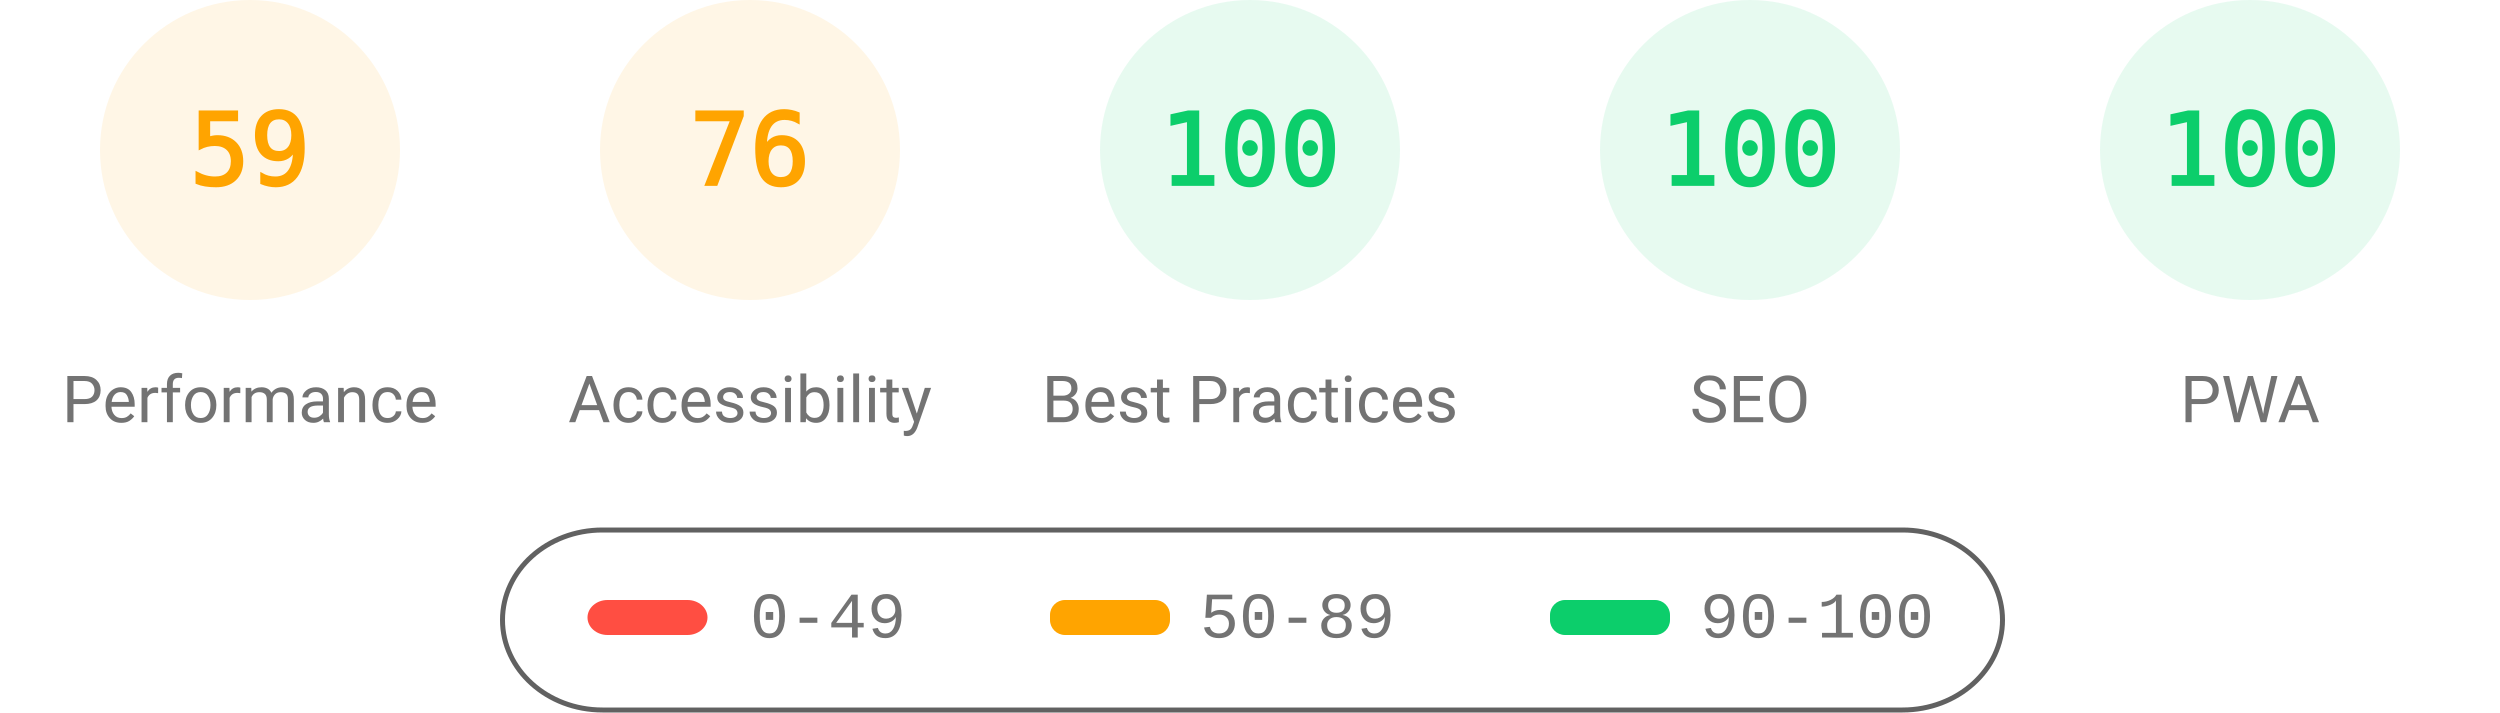
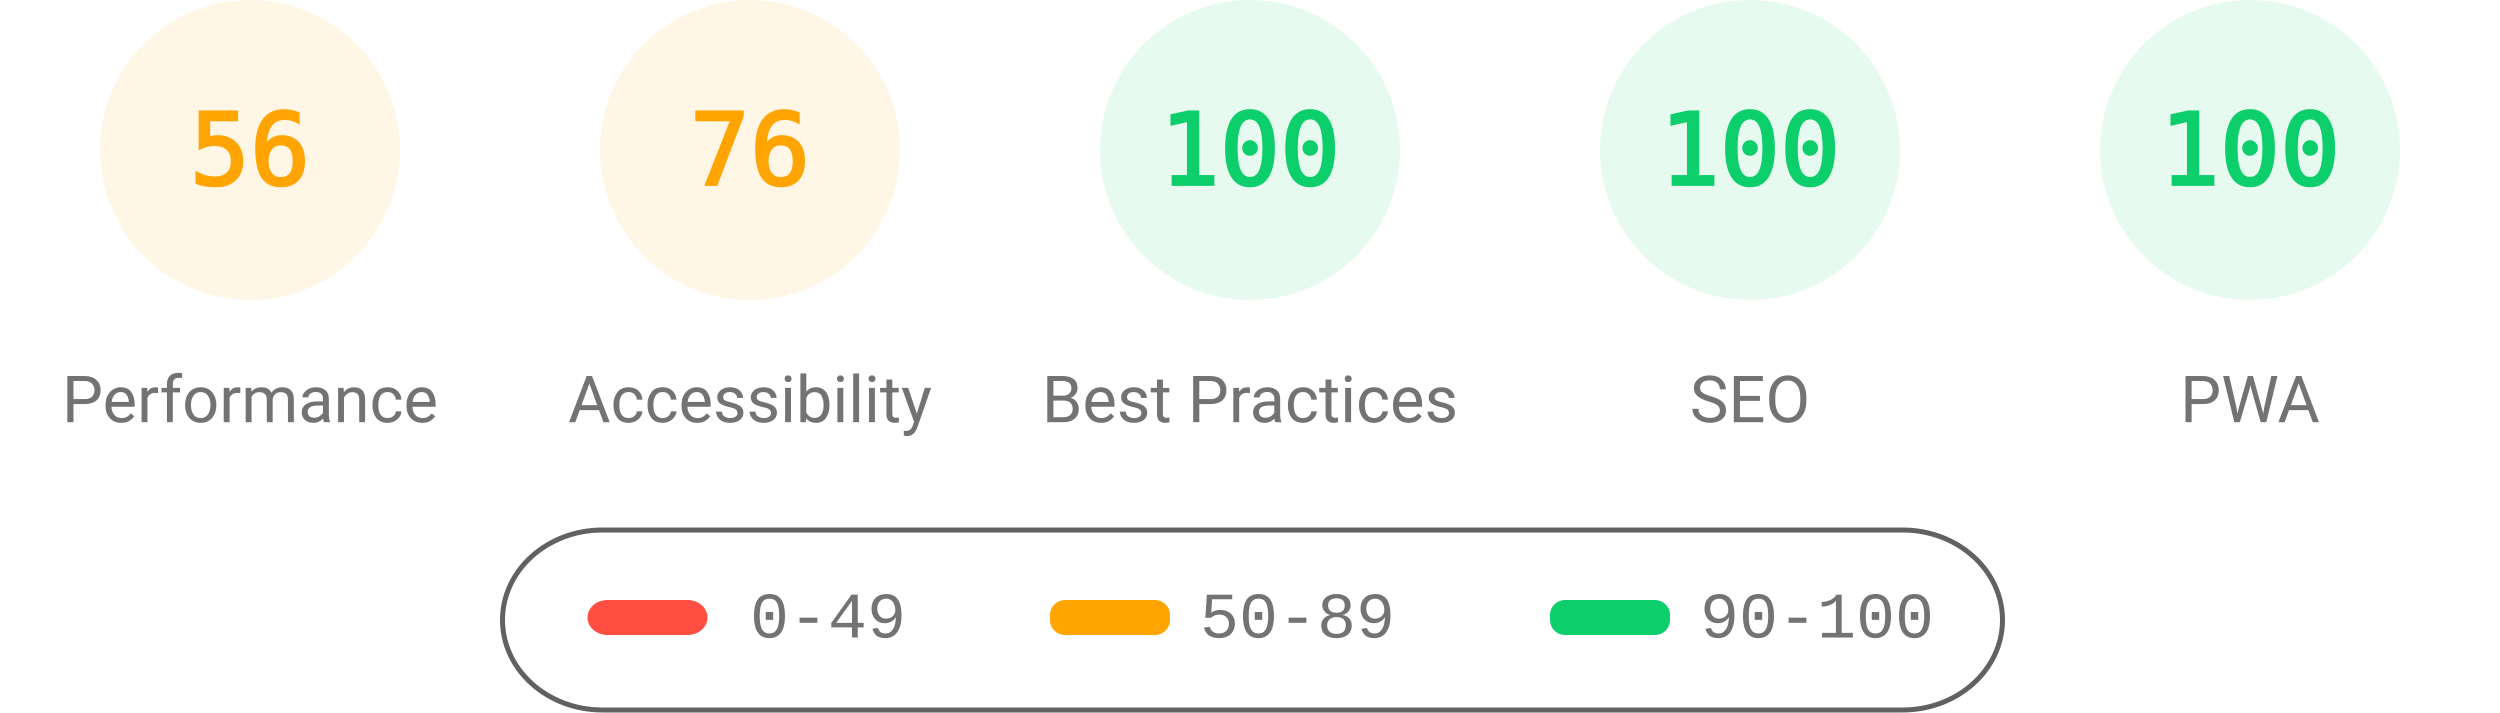
<svg xmlns="http://www.w3.org/2000/svg" fill="none" width="1000" height="285">
  <style>.gauge-base{opacity:.1}.gauge-arc{fill:none;animation-delay:250ms;stroke-linecap:round;transform:rotate(-90deg);transform-origin:100px 60px;animation:load-gauge 1s ease forwards}.guage-text{font-size:40px;font-family:monospace;text-align:center}.guage-red{color:#ff4e42;fill:#ff4e42;stroke:#ff4e42}.guage-orange{color:#ffa400;fill:#ffa400;stroke:#ffa400}.guage-green{color:#0cce6b;fill:#0cce6b;stroke:#0cce6b}.guage-undefined{color:#5c5c5c;fill:#5c5c5c;stroke:#5c5c5c}.guage-title{color:#737373;fill:#737373;stroke:none;font-size:26px;line-height:26px;font-family:Roboto,Halvetica,Arial,sans-serif}@keyframes load-gauge{from{stroke-dasharray:0 352.858}}</style>
  <svg class="guage-div guage-perf guage-orange" viewBox="0 0 200 200" width="200" height="200">
    <circle class="gauge-base" r="56" cx="100" cy="60" stroke-width="8" />
-     <circle class="gauge-arc guage-arc-1" r="56" cx="100" cy="60" stroke-width="8" style="stroke-dasharray:207.596,351.858" />
-     <text class="guage-text" x="100" y="60" alignment-baseline="central" dominant-baseline="central" text-anchor="middle">59</text>
+     <circle class="gauge-arc guage-arc-1" r="56" cx="100" cy="60" stroke-width="8" style="stroke-dasharray:197.04,351.858" />
+     <text class="guage-text" x="100" y="60" alignment-baseline="central" dominant-baseline="central" text-anchor="middle">56</text>
    <text class="guage-title" x="100" y="160" alignment-baseline="central" dominant-baseline="central" text-anchor="middle">Performance</text>
  </svg>
  <svg class="guage-div guage-acc guage-orange" viewBox="0 0 200 200" width="200" height="200" x="200">
    <circle class="gauge-base" r="56" cx="100" cy="60" stroke-width="8" />
    <circle class="gauge-arc guage-arc-2" r="56" cx="100" cy="60" stroke-width="8" style="stroke-dasharray:267.412,351.858" />
    <text class="guage-text" x="100" y="60" alignment-baseline="central" dominant-baseline="central" text-anchor="middle">76</text>
    <text class="guage-title" x="100" y="160" alignment-baseline="central" dominant-baseline="central" text-anchor="middle">Accessibility</text>
  </svg>
  <svg class="guage-div guage-best guage-green" viewBox="0 0 200 200" width="200" height="200" x="400">
    <circle class="gauge-base" r="56" cx="100" cy="60" stroke-width="8" />
    <circle class="gauge-arc guage-arc-3" r="56" cx="100" cy="60" stroke-width="8" style="stroke-dasharray:351.858,351.858" />
    <text class="guage-text" x="100" y="60" alignment-baseline="central" dominant-baseline="central" text-anchor="middle">100</text>
    <text class="guage-title" x="100" y="160" alignment-baseline="central" dominant-baseline="central" text-anchor="middle">Best Practices</text>
  </svg>
  <svg class="guage-div guage-seo guage-green" viewBox="0 0 200 200" width="200" height="200" x="600">
    <circle class="gauge-base" r="56" cx="100" cy="60" stroke-width="8" />
    <circle class="gauge-arc guage-arc-4" r="56" cx="100" cy="60" stroke-width="8" style="stroke-dasharray:351.858,351.858" />
    <text class="guage-text" x="100" y="60" alignment-baseline="central" dominant-baseline="central" text-anchor="middle">100</text>
    <text class="guage-title" x="100" y="160" alignment-baseline="central" dominant-baseline="central" text-anchor="middle">SEO</text>
  </svg>
  <svg class="guage-div guage-pwa guage-green" viewBox="0 0 200 200" width="200" height="200" x="800">
    <circle class="gauge-base" r="56" cx="100" cy="60" stroke-width="8" />
    <circle class="gauge-arc guage-arc-4" r="56" cx="100" cy="60" stroke-width="8" style="stroke-dasharray:351.858,351.858" />
    <text class="guage-text" x="100" y="60" alignment-baseline="central" dominant-baseline="central" text-anchor="middle">100</text>
    <text class="guage-title" x="100" y="160" alignment-baseline="central" dominant-baseline="central" text-anchor="middle">PWA</text>
  </svg>
  <svg width="604" height="76" x="200" y="210">
    <path fill="none" id="canvas_background" d="M-1-1h604v80H-1z" />
    <rect fill-opacity="0" stroke="#616161" stroke-width="2" rx="40" id="svg_2" height="72" width="600" y="2" x="1" fill="#000" />
    <rect stroke="#000" rx="8" id="svg_3" height="14" width="48" y="30" x="35" stroke-opacity="null" stroke-width="0" fill="#ff4e42" />
    <rect stroke="#000" rx="6" id="svg_4" height="14" width="48" y="30" x="220" stroke-opacity="null" stroke-width="0" fill="#ffa400" />
    <rect stroke="#000" rx="6" id="svg_5" height="14" width="48" y="30" x="420" stroke-opacity="null" stroke-width="0" fill="#0cce6b" />
    <text xml:space="preserve" text-anchor="start" font-family="'Courier New', Courier, monospace" font-size="26" id="svg_6" y="45" x="100" stroke-opacity="null" stroke-width="0" stroke="#000" fill="#737373">0-49</text>
    <text xml:space="preserve" text-anchor="start" font-family="'Courier New', Courier, monospace" font-size="26" id="svg_7" y="45" x="280" stroke-opacity="null" stroke-width="0" stroke="#000" fill="#737373">50-89</text>
    <text xml:space="preserve" text-anchor="start" font-family="'Courier New', Courier, monospace" font-size="26" id="svg_8" y="45" x="480" stroke-opacity="null" stroke-width="0" stroke="#000" fill="#737373">90-100</text>
  </svg>
</svg>
